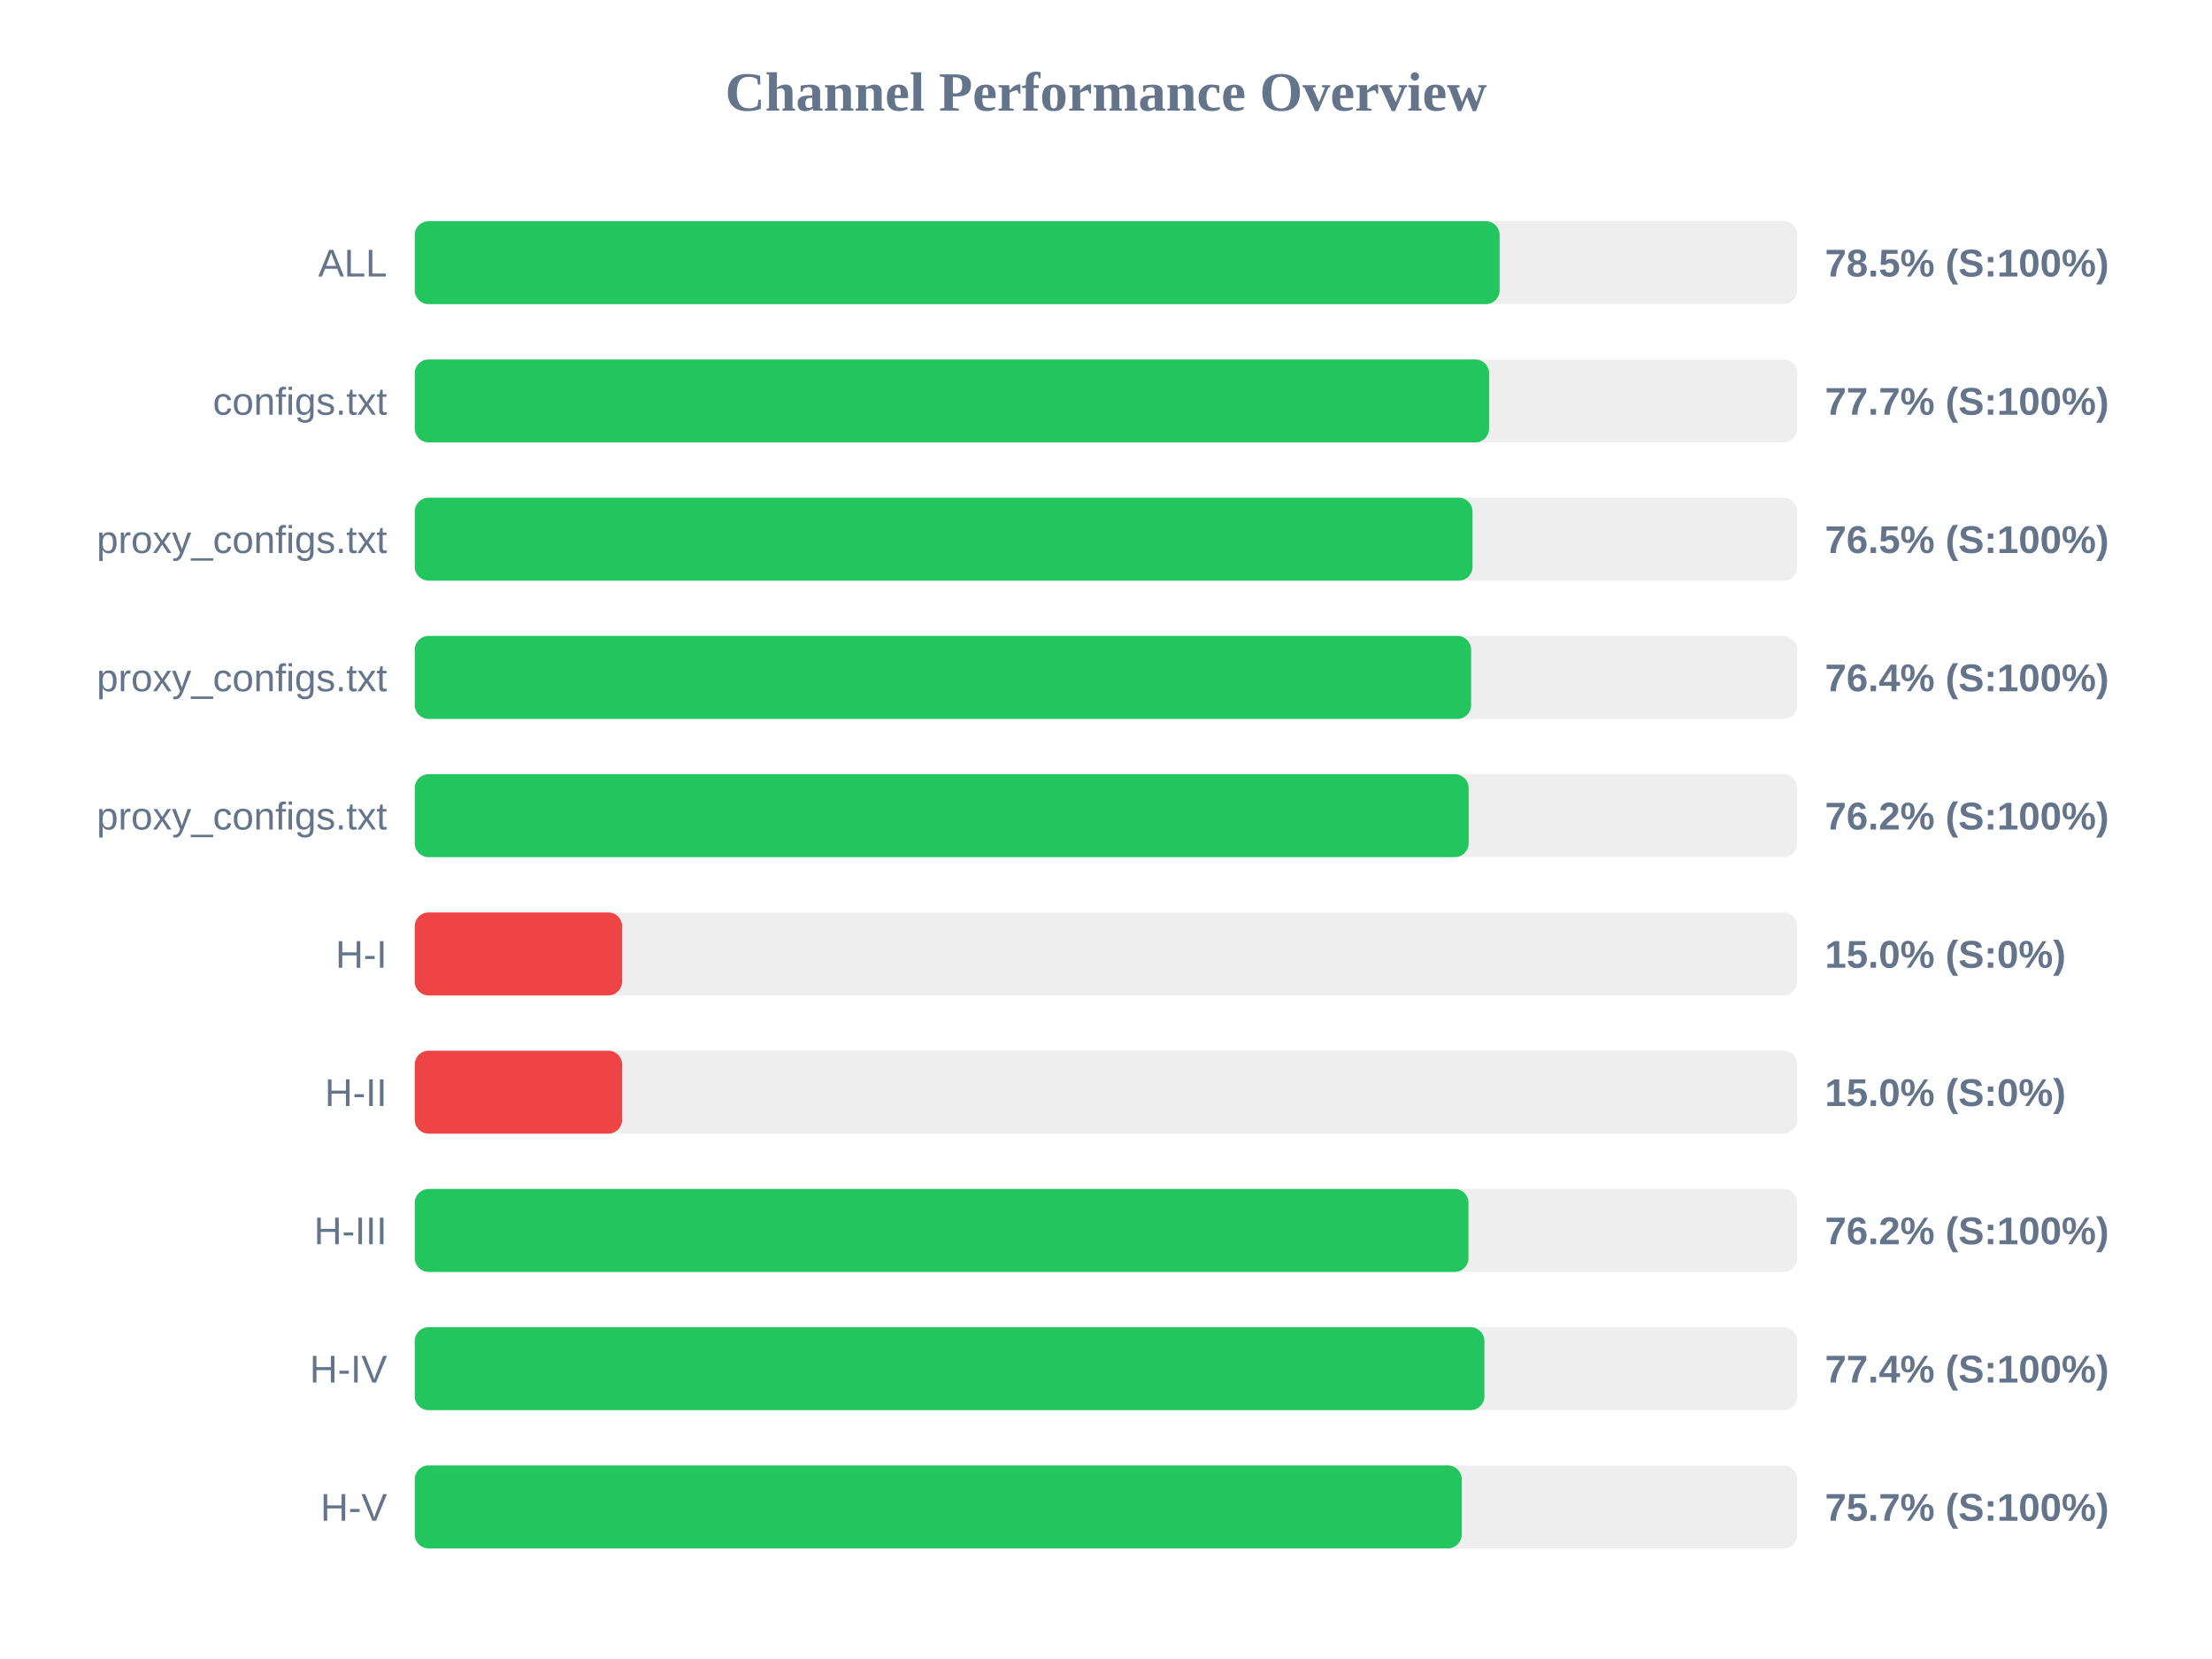
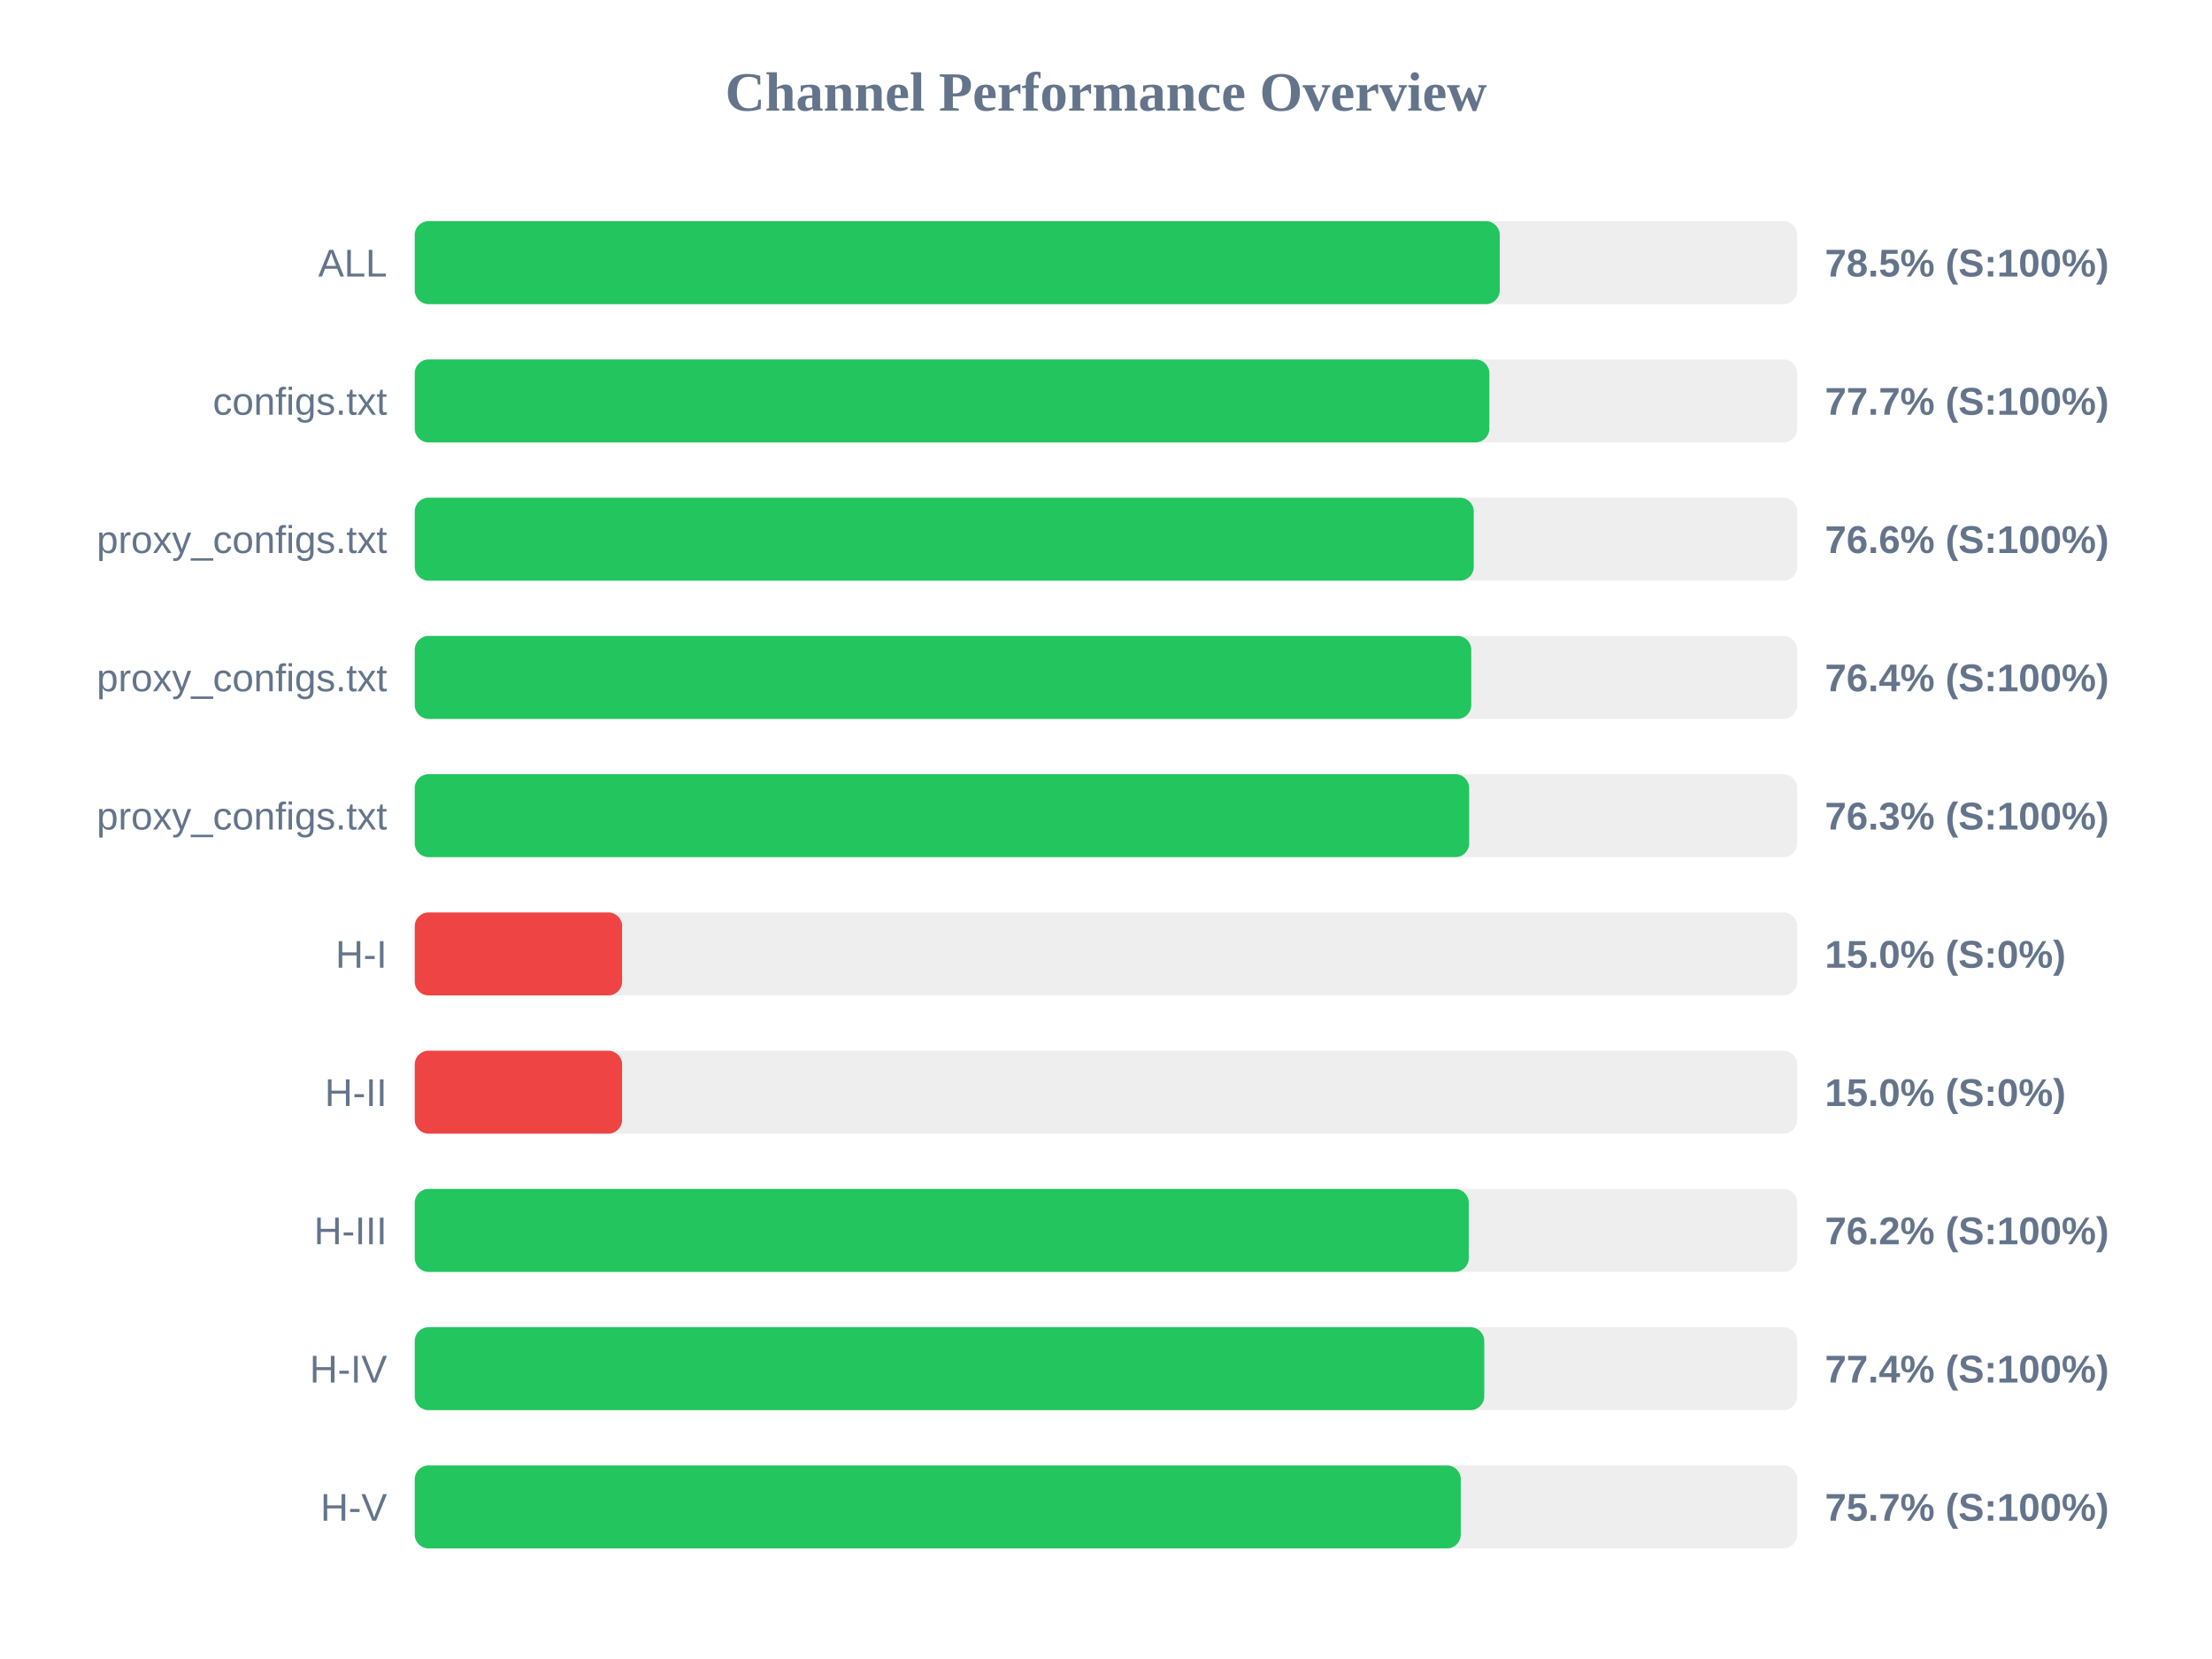
<svg xmlns="http://www.w3.org/2000/svg" width="800" height="600" version="1.1">
  <style>
        .row { font: 14px Arial; fill: #64748b; }
        .score { font: bold 14px Arial; fill: #64748b; }
    </style>
  <text x="400" y="40" text-anchor="middle" font-size="20px" font-weight="bold" fill="#64748b">Channel Performance Overview</text>
  <rect x="150" y="80" width="500" height="30" fill="#eee" rx="5" />
-   <rect x="150" y="80" width="392.35" height="30" fill="#22c55e" rx="5" />
+   <rect x="150" y="80" width="392.4" height="30" fill="#22c55e" rx="5" />
  <text x="140" y="100" text-anchor="end" class="row">ALL</text>
  <text x="660" y="100" text-anchor="start" class="score">78.5% (S:100%)</text>
  <rect x="150" y="130" width="500" height="30" fill="#eee" rx="5" />
-   <rect x="150" y="130" width="388.55" height="30" fill="#22c55e" rx="5" />
+   <rect x="150" y="130" width="388.65" height="30" fill="#22c55e" rx="5" />
  <text x="140" y="150" text-anchor="end" class="row">configs.txt</text>
  <text x="660" y="150" text-anchor="start" class="score">77.7% (S:100%)</text>
  <rect x="150" y="180" width="500" height="30" fill="#eee" rx="5" />
-   <rect x="150" y="180" width="382.55" height="30" fill="#22c55e" rx="5" />
+   <rect x="150" y="180" width="383.0" height="30" fill="#22c55e" rx="5" />
  <text x="140" y="200" text-anchor="end" class="row">proxy_configs.txt</text>
-   <text x="660" y="200" text-anchor="start" class="score">76.5% (S:100%)</text>
+   <text x="660" y="200" text-anchor="start" class="score">76.6% (S:100%)</text>
  <rect x="150" y="230" width="500" height="30" fill="#eee" rx="5" />
-   <rect x="150" y="230" width="382.05" height="30" fill="#22c55e" rx="5" />
+   <rect x="150" y="230" width="382.1" height="30" fill="#22c55e" rx="5" />
  <text x="140" y="250" text-anchor="end" class="row">proxy_configs.txt</text>
  <text x="660" y="250" text-anchor="start" class="score">76.4% (S:100%)</text>
  <rect x="150" y="280" width="500" height="30" fill="#eee" rx="5" />
-   <rect x="150" y="280" width="381.15" height="30" fill="#22c55e" rx="5" />
+   <rect x="150" y="280" width="381.35" height="30" fill="#22c55e" rx="5" />
  <text x="140" y="300" text-anchor="end" class="row">proxy_configs.txt</text>
-   <text x="660" y="300" text-anchor="start" class="score">76.2% (S:100%)</text>
+   <text x="660" y="300" text-anchor="start" class="score">76.3% (S:100%)</text>
  <rect x="150" y="330" width="500" height="30" fill="#eee" rx="5" />
  <rect x="150" y="330" width="75.0" height="30" fill="#ef4444" rx="5" />
  <text x="140" y="350" text-anchor="end" class="row">H-I</text>
  <text x="660" y="350" text-anchor="start" class="score">15.0% (S:0%)</text>
  <rect x="150" y="380" width="500" height="30" fill="#eee" rx="5" />
  <rect x="150" y="380" width="75.0" height="30" fill="#ef4444" rx="5" />
  <text x="140" y="400" text-anchor="end" class="row">H-II</text>
  <text x="660" y="400" text-anchor="start" class="score">15.0% (S:0%)</text>
  <rect x="150" y="430" width="500" height="30" fill="#eee" rx="5" />
-   <rect x="150" y="430" width="381.1" height="30" fill="#22c55e" rx="5" />
+   <rect x="150" y="430" width="381.2" height="30" fill="#22c55e" rx="5" />
  <text x="140" y="450" text-anchor="end" class="row">H-III</text>
  <text x="660" y="450" text-anchor="start" class="score">76.2% (S:100%)</text>
  <rect x="150" y="480" width="500" height="30" fill="#eee" rx="5" />
-   <rect x="150" y="480" width="386.85" height="30" fill="#22c55e" rx="5" />
+   <rect x="150" y="480" width="386.8" height="30" fill="#22c55e" rx="5" />
  <text x="140" y="500" text-anchor="end" class="row">H-IV</text>
  <text x="660" y="500" text-anchor="start" class="score">77.4% (S:100%)</text>
  <rect x="150" y="530" width="500" height="30" fill="#eee" rx="5" />
-   <rect x="150" y="530" width="378.65" height="30" fill="#22c55e" rx="5" />
+   <rect x="150" y="530" width="378.3" height="30" fill="#22c55e" rx="5" />
  <text x="140" y="550" text-anchor="end" class="row">H-V</text>
  <text x="660" y="550" text-anchor="start" class="score">75.7% (S:100%)</text>
</svg>
